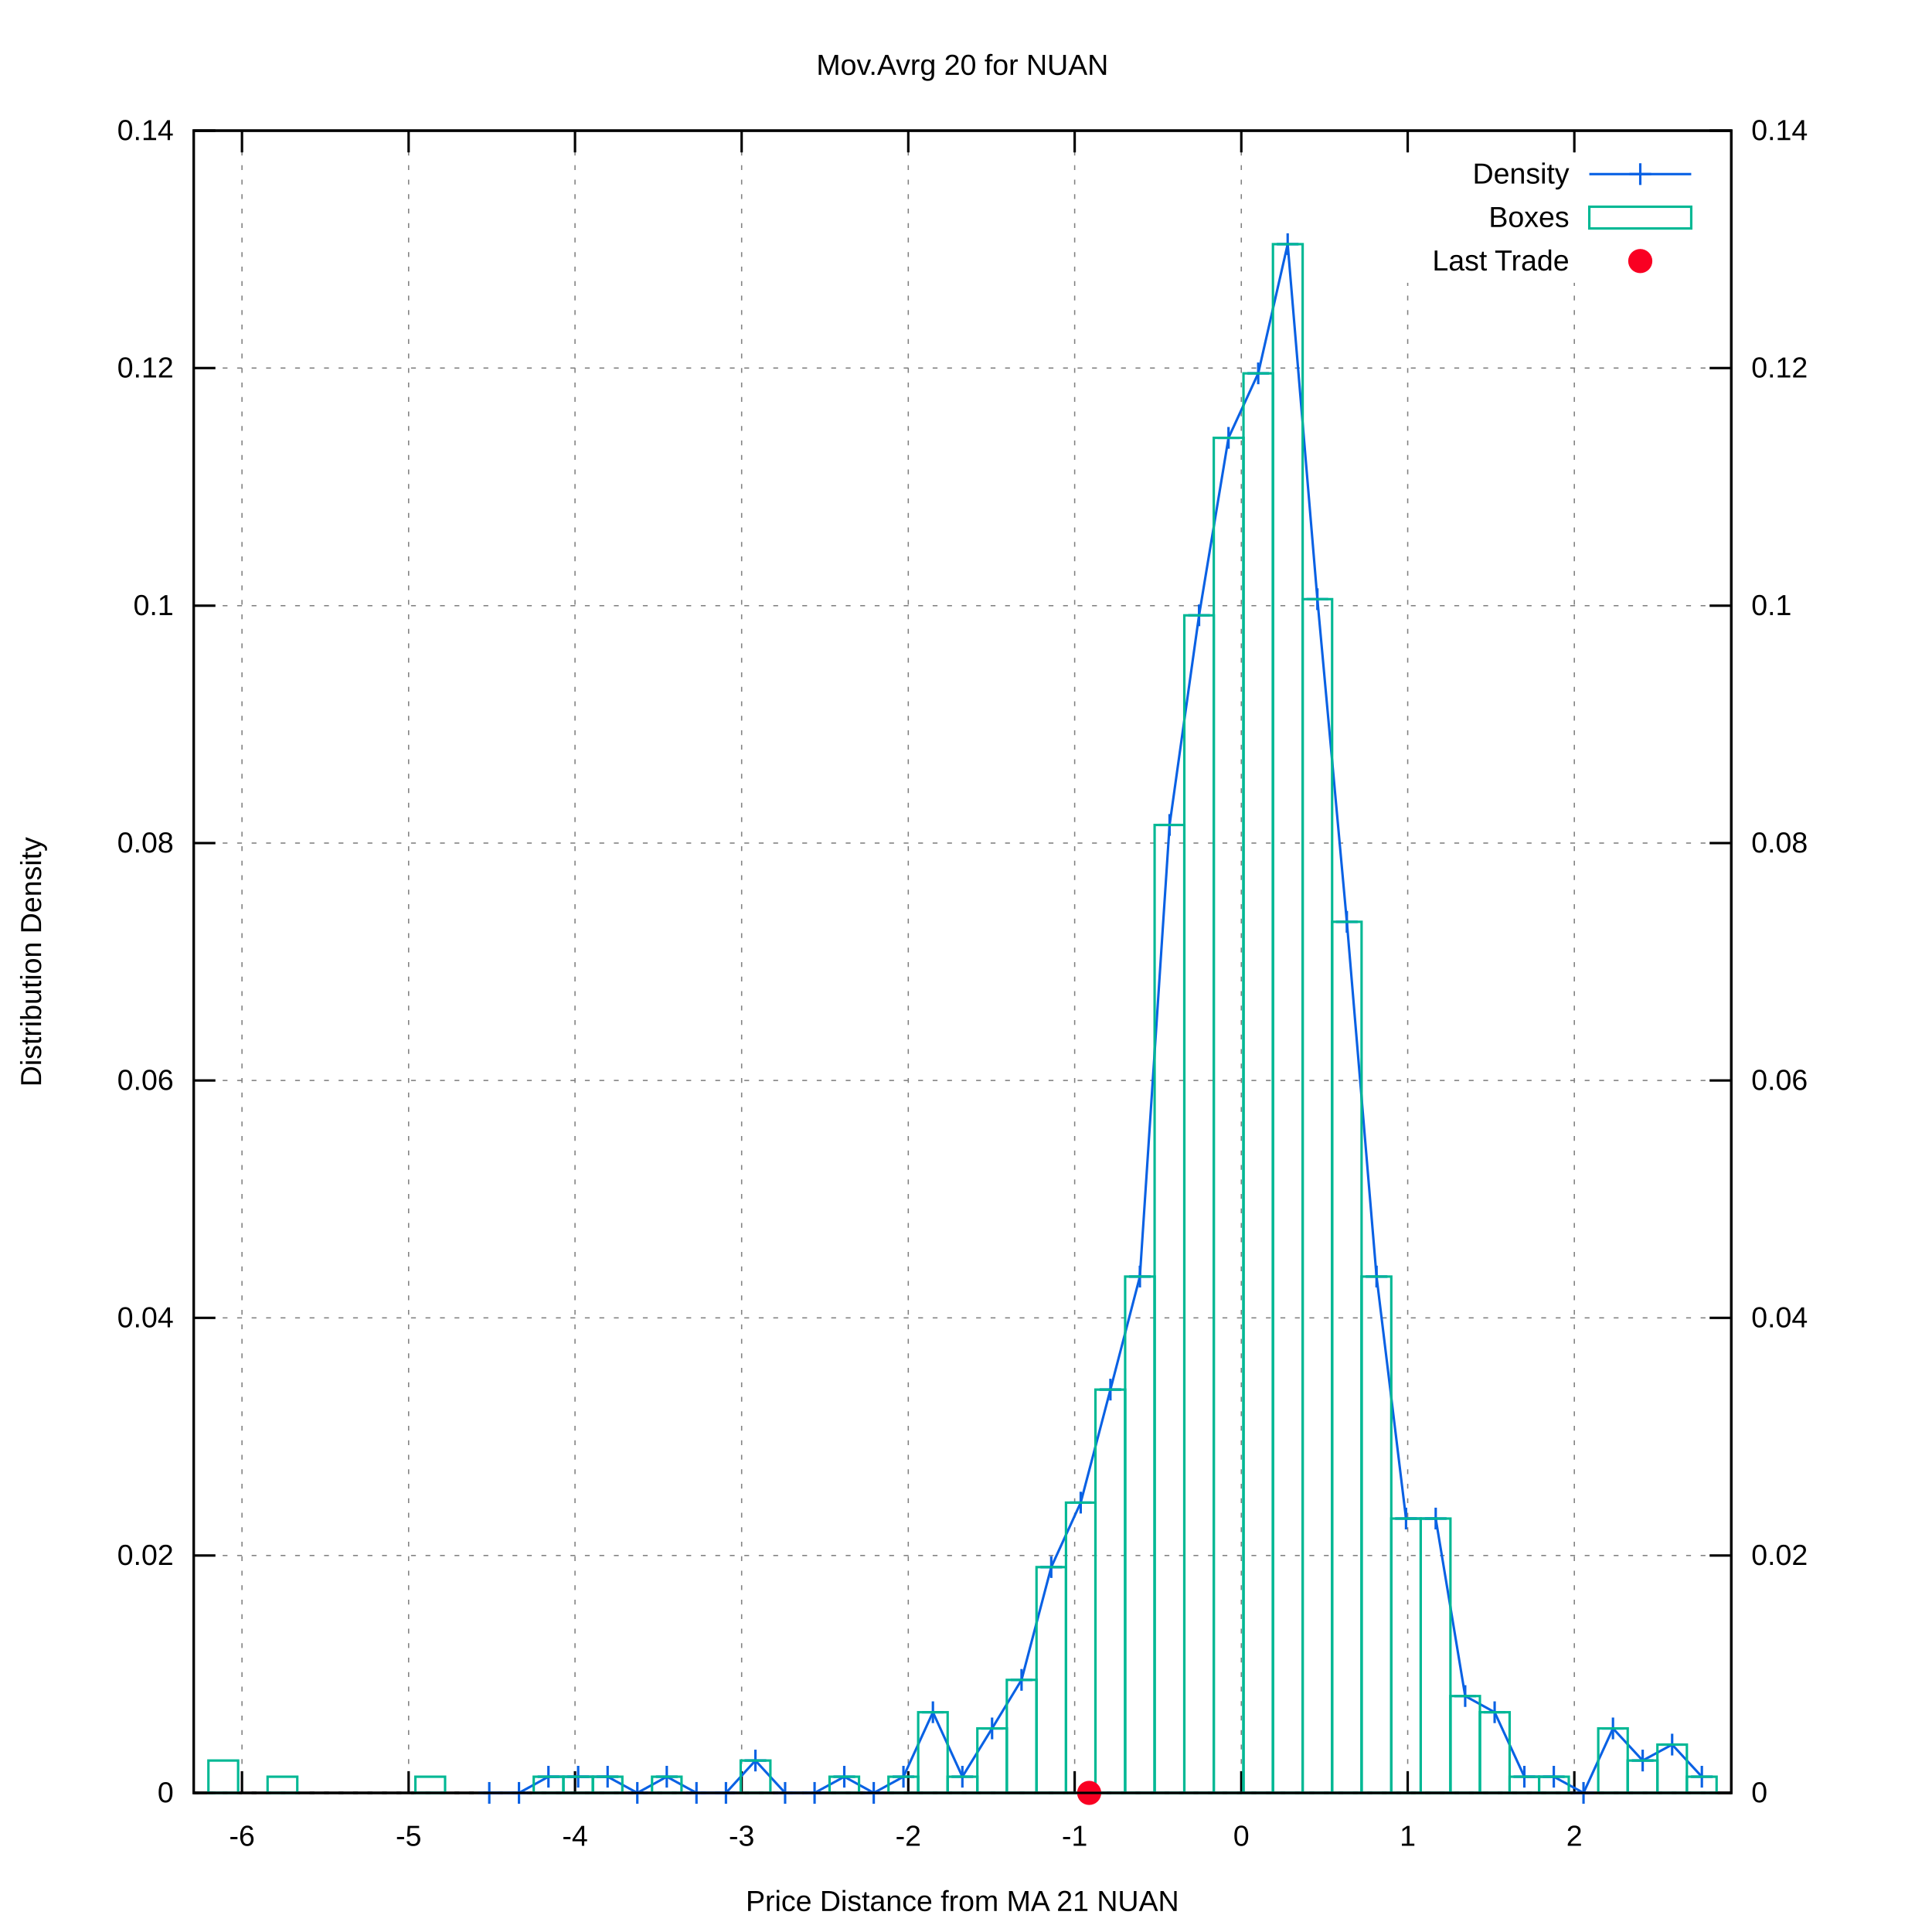
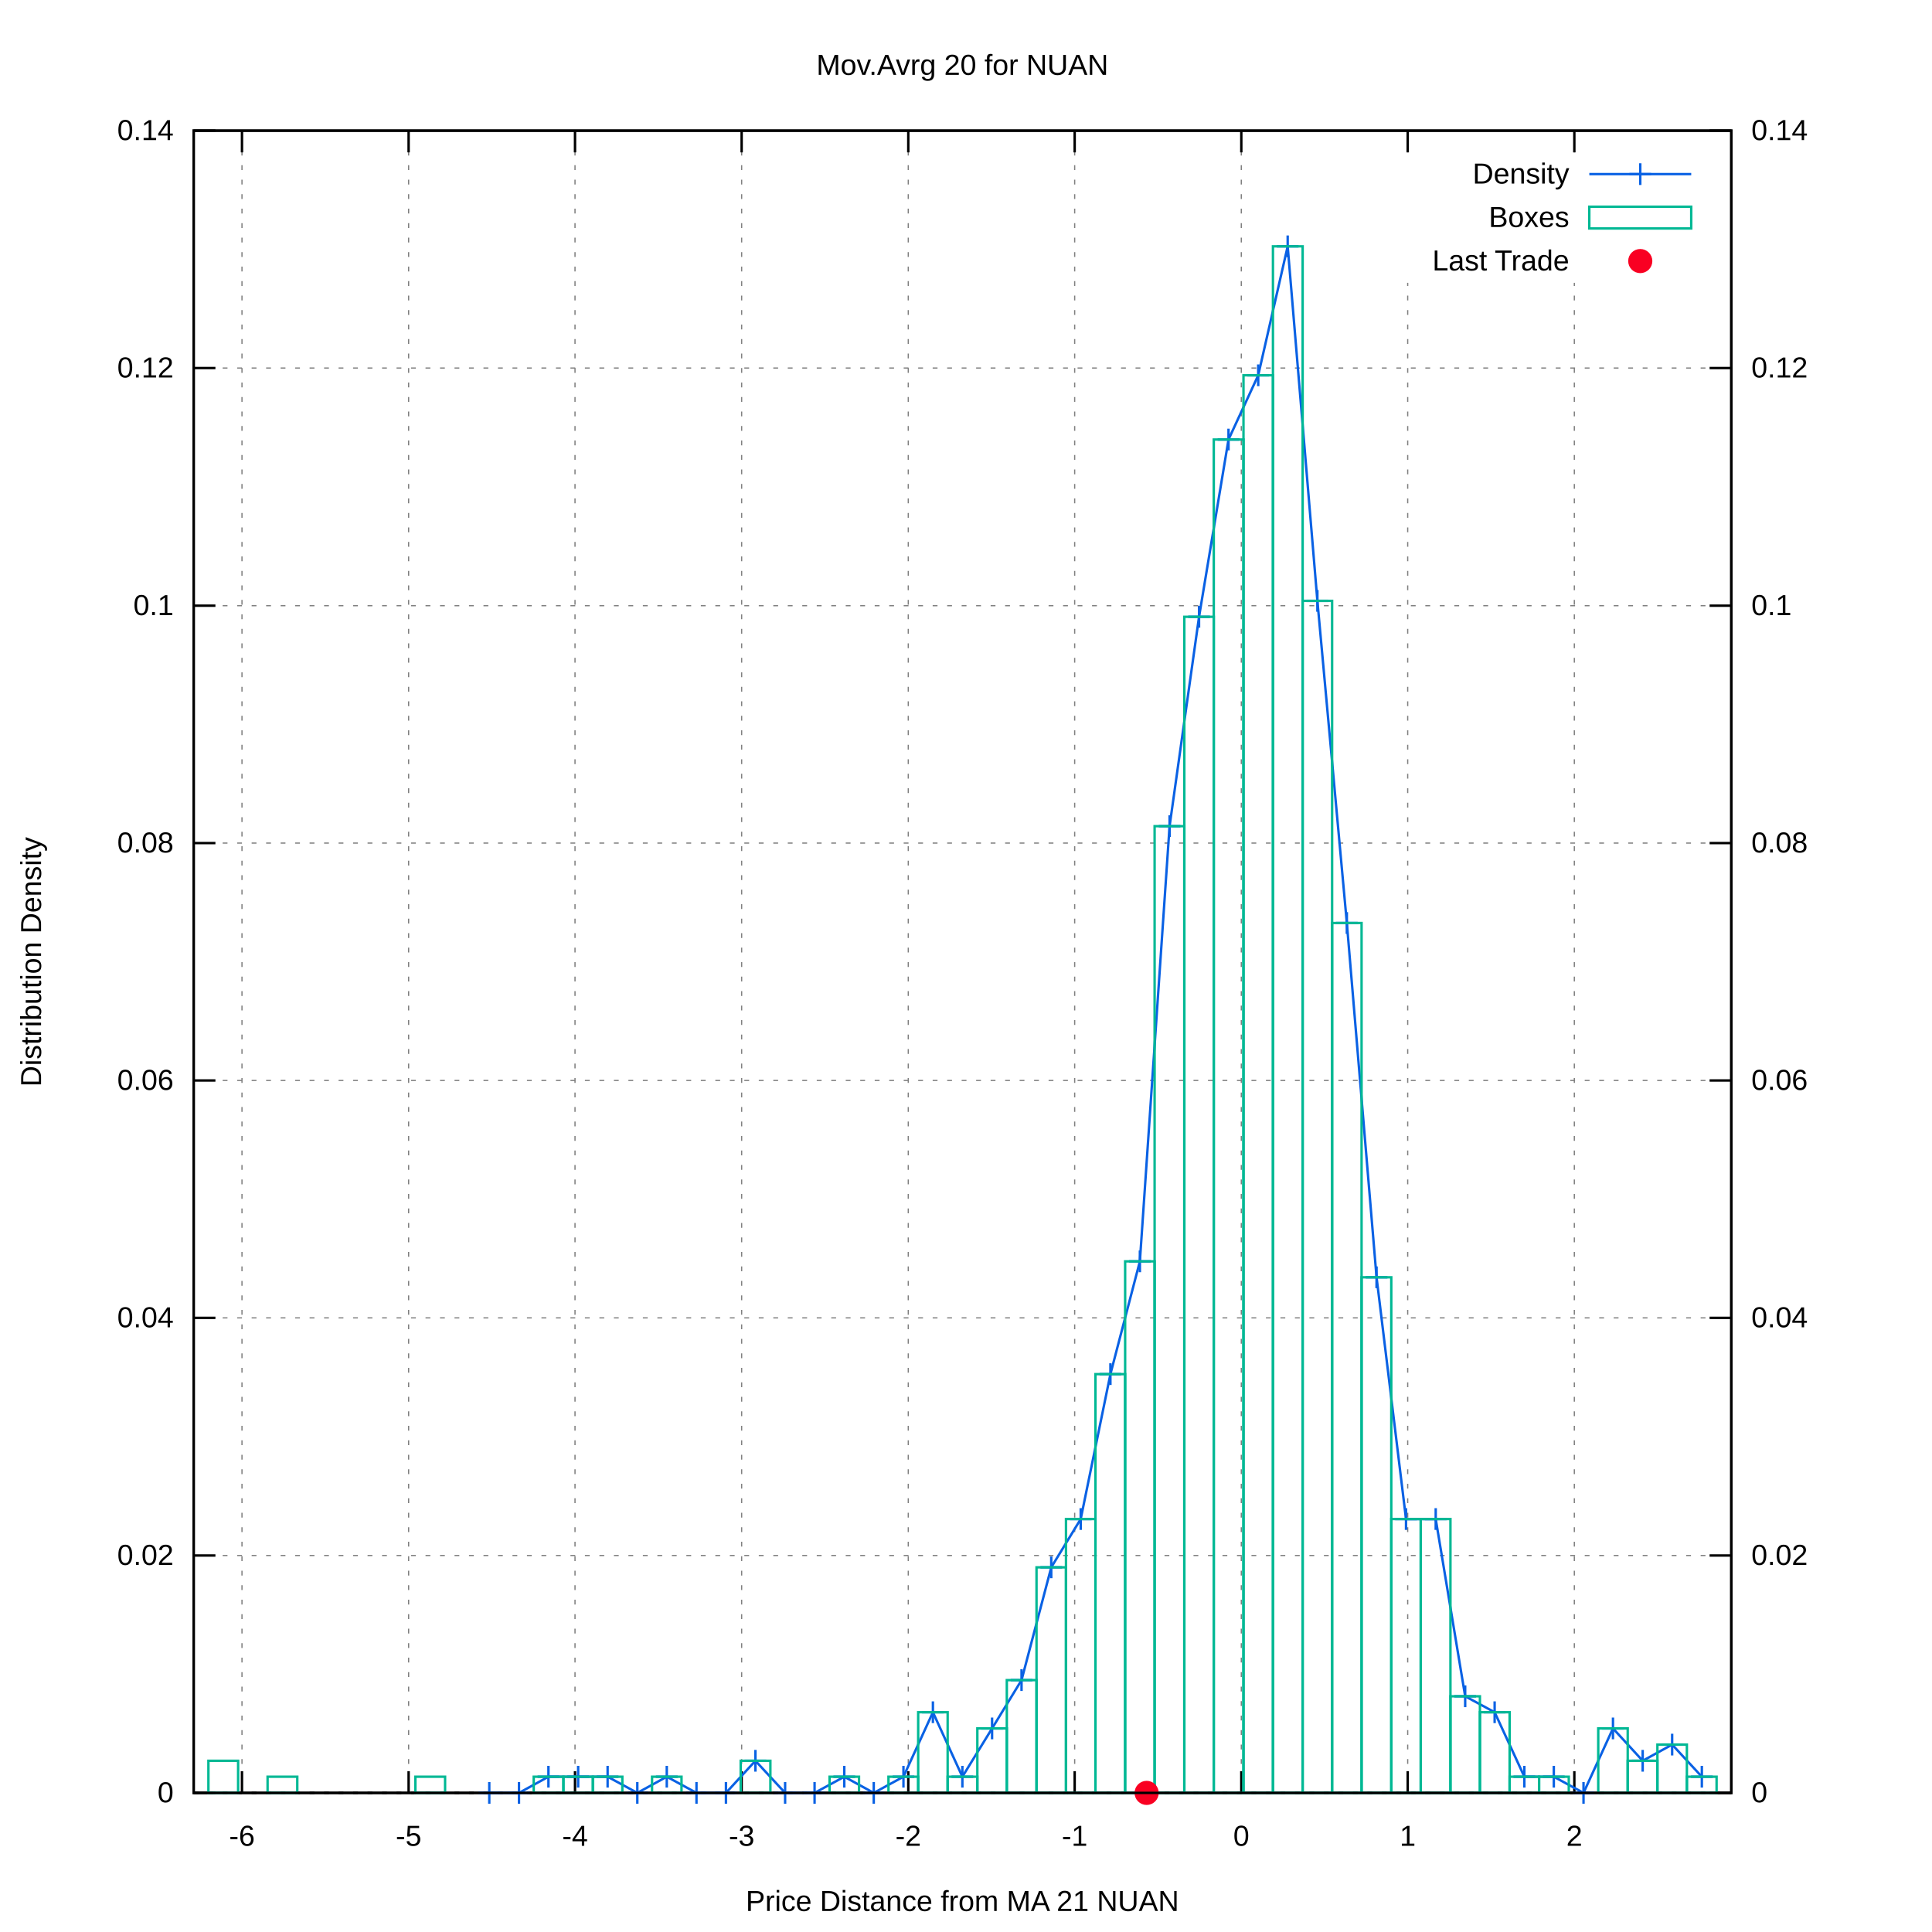
<svg xmlns="http://www.w3.org/2000/svg" xmlns:xlink="http://www.w3.org/1999/xlink" viewBox="0 0 800 800">
  <g id="gnuplot_canvas">
    <rect x="0" y="0" width="800" height="800" fill="#ffffff" />
    <defs>
      <circle id="gpDot" r="0.5" stroke-width="0.5" />
      <path id="gpPt0" stroke-width="0.222" stroke="currentColor" d="M-1,0 h2 M0,-1 v2" />
      <path id="gpPt1" stroke-width="0.222" stroke="currentColor" d="M-1,-1 L1,1 M1,-1 L-1,1" />
      <path id="gpPt2" stroke-width="0.222" stroke="currentColor" d="M-1,0 L1,0 M0,-1 L0,1 M-1,-1 L1,1 M-1,1 L1,-1" />
      <rect id="gpPt3" stroke-width="0.222" stroke="currentColor" x="-1" y="-1" width="2" height="2" />
      <rect id="gpPt4" stroke-width="0.222" stroke="currentColor" fill="currentColor" x="-1" y="-1" width="2" height="2" />
      <circle id="gpPt5" stroke-width="0.222" stroke="currentColor" cx="0" cy="0" r="1" />
      <use xlink:href="#gpPt5" id="gpPt6" fill="currentColor" stroke="none" />
      <path id="gpPt7" stroke-width="0.222" stroke="currentColor" d="M0,-1.33 L-1.33,0.67 L1.33,0.67 z" />
      <use xlink:href="#gpPt7" id="gpPt8" fill="currentColor" stroke="none" />
      <use xlink:href="#gpPt7" id="gpPt9" stroke="currentColor" transform="rotate(180)" />
      <use xlink:href="#gpPt9" id="gpPt10" fill="currentColor" stroke="none" />
      <use xlink:href="#gpPt3" id="gpPt11" stroke="currentColor" transform="rotate(45)" />
      <use xlink:href="#gpPt11" id="gpPt12" fill="currentColor" stroke="none" />
      <path id="gpPt13" stroke-width="0.222" stroke="currentColor" d="M0,1.330 L1.265,0.411 L0.782,-1.067 L-0.782,-1.076 L-1.265,0.411 z" />
      <use xlink:href="#gpPt13" id="gpPt14" fill="currentColor" stroke="none" />
      <filter id="textbox" filterUnits="objectBoundingBox" x="0" y="0" height="1" width="1">
        <feFlood flood-color="#FFFFFF" flood-opacity="1" result="bgnd" />
        <feComposite in="SourceGraphic" in2="bgnd" operator="atop" />
      </filter>
      <filter id="greybox" filterUnits="objectBoundingBox" x="0" y="0" height="1" width="1">
        <feFlood flood-color="lightgrey" flood-opacity="1" result="grey" />
        <feComposite in="SourceGraphic" in2="grey" operator="atop" />
      </filter>
    </defs>
    <g fill="none" color="#FFFFFF" stroke="black" stroke-width="1.00" stroke-linecap="butt" stroke-linejoin="miter">
</g>
    <g fill="none" color="black" stroke="currentColor" stroke-width="1.00" stroke-linecap="butt" stroke-linejoin="miter">
</g>
    <g fill="none" color="black" stroke="black" stroke-width="0.50" stroke-linecap="butt" stroke-linejoin="miter">
</g>
    <g fill="none" color="gray" stroke="currentColor" stroke-width="0.50" stroke-linecap="butt" stroke-linejoin="miter">
      <path stroke="gray" stroke-dasharray="2,4" class="gridline" d="M80.2,742.4 L716.9,742.4  " />
    </g>
    <g fill="none" color="gray" stroke="gray" stroke-width="1.00" stroke-linecap="butt" stroke-linejoin="miter">
</g>
    <g fill="none" color="black" stroke="currentColor" stroke-width="1.00" stroke-linecap="butt" stroke-linejoin="miter">
      <path stroke="black" d="M80.2,742.4 L89.2,742.4  " />
      <g transform="translate(71.9,746.3)" stroke="none" fill="black" font-family="arial" font-size="12.00" text-anchor="end">
        <text>
          <tspan font-family="arial"> 0</tspan>
        </text>
      </g>
    </g>
    <g fill="none" color="black" stroke="currentColor" stroke-width="1.00" stroke-linecap="butt" stroke-linejoin="miter">
</g>
    <g fill="none" color="black" stroke="black" stroke-width="0.50" stroke-linecap="butt" stroke-linejoin="miter">
</g>
    <g fill="none" color="gray" stroke="currentColor" stroke-width="0.50" stroke-linecap="butt" stroke-linejoin="miter">
      <path stroke="gray" stroke-dasharray="2,4" class="gridline" d="M80.2,644.1 L716.9,644.1  " />
    </g>
    <g fill="none" color="gray" stroke="gray" stroke-width="1.00" stroke-linecap="butt" stroke-linejoin="miter">
</g>
    <g fill="none" color="black" stroke="currentColor" stroke-width="1.00" stroke-linecap="butt" stroke-linejoin="miter">
      <path stroke="black" d="M80.2,644.1 L89.2,644.1  " />
      <g transform="translate(71.9,648.0)" stroke="none" fill="black" font-family="arial" font-size="12.00" text-anchor="end">
        <text>
          <tspan font-family="arial"> 0.02</tspan>
        </text>
      </g>
    </g>
    <g fill="none" color="black" stroke="currentColor" stroke-width="1.00" stroke-linecap="butt" stroke-linejoin="miter">
</g>
    <g fill="none" color="black" stroke="black" stroke-width="0.50" stroke-linecap="butt" stroke-linejoin="miter">
</g>
    <g fill="none" color="gray" stroke="currentColor" stroke-width="0.50" stroke-linecap="butt" stroke-linejoin="miter">
      <path stroke="gray" stroke-dasharray="2,4" class="gridline" d="M80.2,545.7 L716.9,545.7  " />
    </g>
    <g fill="none" color="gray" stroke="gray" stroke-width="1.00" stroke-linecap="butt" stroke-linejoin="miter">
</g>
    <g fill="none" color="black" stroke="currentColor" stroke-width="1.00" stroke-linecap="butt" stroke-linejoin="miter">
      <path stroke="black" d="M80.2,545.7 L89.2,545.7  " />
      <g transform="translate(71.9,549.6)" stroke="none" fill="black" font-family="arial" font-size="12.00" text-anchor="end">
        <text>
          <tspan font-family="arial"> 0.04</tspan>
        </text>
      </g>
    </g>
    <g fill="none" color="black" stroke="currentColor" stroke-width="1.00" stroke-linecap="butt" stroke-linejoin="miter">
</g>
    <g fill="none" color="black" stroke="black" stroke-width="0.50" stroke-linecap="butt" stroke-linejoin="miter">
</g>
    <g fill="none" color="gray" stroke="currentColor" stroke-width="0.50" stroke-linecap="butt" stroke-linejoin="miter">
      <path stroke="gray" stroke-dasharray="2,4" class="gridline" d="M80.2,447.4 L716.9,447.4  " />
    </g>
    <g fill="none" color="gray" stroke="gray" stroke-width="1.00" stroke-linecap="butt" stroke-linejoin="miter">
</g>
    <g fill="none" color="black" stroke="currentColor" stroke-width="1.00" stroke-linecap="butt" stroke-linejoin="miter">
      <path stroke="black" d="M80.2,447.4 L89.2,447.4  " />
      <g transform="translate(71.9,451.3)" stroke="none" fill="black" font-family="arial" font-size="12.00" text-anchor="end">
        <text>
          <tspan font-family="arial"> 0.06</tspan>
        </text>
      </g>
    </g>
    <g fill="none" color="black" stroke="currentColor" stroke-width="1.00" stroke-linecap="butt" stroke-linejoin="miter">
</g>
    <g fill="none" color="black" stroke="black" stroke-width="0.50" stroke-linecap="butt" stroke-linejoin="miter">
</g>
    <g fill="none" color="gray" stroke="currentColor" stroke-width="0.50" stroke-linecap="butt" stroke-linejoin="miter">
      <path stroke="gray" stroke-dasharray="2,4" class="gridline" d="M80.2,349.1 L716.9,349.1  " />
    </g>
    <g fill="none" color="gray" stroke="gray" stroke-width="1.00" stroke-linecap="butt" stroke-linejoin="miter">
</g>
    <g fill="none" color="black" stroke="currentColor" stroke-width="1.00" stroke-linecap="butt" stroke-linejoin="miter">
      <path stroke="black" d="M80.2,349.1 L89.2,349.1  " />
      <g transform="translate(71.9,353.0)" stroke="none" fill="black" font-family="arial" font-size="12.00" text-anchor="end">
        <text>
          <tspan font-family="arial"> 0.08</tspan>
        </text>
      </g>
    </g>
    <g fill="none" color="black" stroke="currentColor" stroke-width="1.00" stroke-linecap="butt" stroke-linejoin="miter">
</g>
    <g fill="none" color="black" stroke="black" stroke-width="0.50" stroke-linecap="butt" stroke-linejoin="miter">
</g>
    <g fill="none" color="gray" stroke="currentColor" stroke-width="0.50" stroke-linecap="butt" stroke-linejoin="miter">
      <path stroke="gray" stroke-dasharray="2,4" class="gridline" d="M80.2,250.8 L716.9,250.8  " />
    </g>
    <g fill="none" color="gray" stroke="gray" stroke-width="1.00" stroke-linecap="butt" stroke-linejoin="miter">
</g>
    <g fill="none" color="black" stroke="currentColor" stroke-width="1.00" stroke-linecap="butt" stroke-linejoin="miter">
      <path stroke="black" d="M80.2,250.8 L89.2,250.8  " />
      <g transform="translate(71.9,254.7)" stroke="none" fill="black" font-family="arial" font-size="12.00" text-anchor="end">
        <text>
          <tspan font-family="arial"> 0.1</tspan>
        </text>
      </g>
    </g>
    <g fill="none" color="black" stroke="currentColor" stroke-width="1.00" stroke-linecap="butt" stroke-linejoin="miter">
</g>
    <g fill="none" color="black" stroke="black" stroke-width="0.50" stroke-linecap="butt" stroke-linejoin="miter">
</g>
    <g fill="none" color="gray" stroke="currentColor" stroke-width="0.50" stroke-linecap="butt" stroke-linejoin="miter">
      <path stroke="gray" stroke-dasharray="2,4" class="gridline" d="M80.2,152.4 L716.9,152.4  " />
    </g>
    <g fill="none" color="gray" stroke="gray" stroke-width="1.00" stroke-linecap="butt" stroke-linejoin="miter">
</g>
    <g fill="none" color="black" stroke="currentColor" stroke-width="1.00" stroke-linecap="butt" stroke-linejoin="miter">
      <path stroke="black" d="M80.2,152.4 L89.2,152.4  " />
      <g transform="translate(71.9,156.3)" stroke="none" fill="black" font-family="arial" font-size="12.00" text-anchor="end">
        <text>
          <tspan font-family="arial"> 0.12</tspan>
        </text>
      </g>
    </g>
    <g fill="none" color="black" stroke="currentColor" stroke-width="1.00" stroke-linecap="butt" stroke-linejoin="miter">
</g>
    <g fill="none" color="black" stroke="black" stroke-width="0.50" stroke-linecap="butt" stroke-linejoin="miter">
</g>
    <g fill="none" color="gray" stroke="currentColor" stroke-width="0.50" stroke-linecap="butt" stroke-linejoin="miter">
      <path stroke="gray" stroke-dasharray="2,4" class="gridline" d="M80.2,54.1 L716.9,54.1  " />
    </g>
    <g fill="none" color="gray" stroke="gray" stroke-width="1.00" stroke-linecap="butt" stroke-linejoin="miter">
</g>
    <g fill="none" color="black" stroke="currentColor" stroke-width="1.00" stroke-linecap="butt" stroke-linejoin="miter">
      <path stroke="black" d="M80.2,54.1 L89.2,54.1  " />
      <g transform="translate(71.9,58.0)" stroke="none" fill="black" font-family="arial" font-size="12.00" text-anchor="end">
        <text>
          <tspan font-family="arial"> 0.14</tspan>
        </text>
      </g>
    </g>
    <g fill="none" color="black" stroke="currentColor" stroke-width="1.00" stroke-linecap="butt" stroke-linejoin="miter">
</g>
    <g fill="none" color="black" stroke="black" stroke-width="0.50" stroke-linecap="butt" stroke-linejoin="miter">
</g>
    <g fill="none" color="gray" stroke="currentColor" stroke-width="0.50" stroke-linecap="butt" stroke-linejoin="miter">
      <path stroke="gray" stroke-dasharray="2,4" class="gridline" d="M100.2,742.4 L100.2,54.1  " />
    </g>
    <g fill="none" color="gray" stroke="gray" stroke-width="1.00" stroke-linecap="butt" stroke-linejoin="miter">
</g>
    <g fill="none" color="black" stroke="currentColor" stroke-width="1.00" stroke-linecap="butt" stroke-linejoin="miter">
      <path stroke="black" d="M100.2,742.4 L100.2,733.4 M100.2,54.1 L100.2,63.1  " />
      <g transform="translate(100.2,764.3)" stroke="none" fill="black" font-family="arial" font-size="12.00" text-anchor="middle">
        <text>
          <tspan font-family="arial">-6</tspan>
        </text>
      </g>
    </g>
    <g fill="none" color="black" stroke="currentColor" stroke-width="1.00" stroke-linecap="butt" stroke-linejoin="miter">
</g>
    <g fill="none" color="black" stroke="black" stroke-width="0.50" stroke-linecap="butt" stroke-linejoin="miter">
</g>
    <g fill="none" color="gray" stroke="currentColor" stroke-width="0.50" stroke-linecap="butt" stroke-linejoin="miter">
      <path stroke="gray" stroke-dasharray="2,4" class="gridline" d="M169.2,742.4 L169.2,54.1  " />
    </g>
    <g fill="none" color="gray" stroke="gray" stroke-width="1.00" stroke-linecap="butt" stroke-linejoin="miter">
</g>
    <g fill="none" color="black" stroke="currentColor" stroke-width="1.00" stroke-linecap="butt" stroke-linejoin="miter">
      <path stroke="black" d="M169.2,742.4 L169.2,733.4 M169.2,54.1 L169.2,63.1  " />
      <g transform="translate(169.2,764.3)" stroke="none" fill="black" font-family="arial" font-size="12.00" text-anchor="middle">
        <text>
          <tspan font-family="arial">-5</tspan>
        </text>
      </g>
    </g>
    <g fill="none" color="black" stroke="currentColor" stroke-width="1.00" stroke-linecap="butt" stroke-linejoin="miter">
</g>
    <g fill="none" color="black" stroke="black" stroke-width="0.50" stroke-linecap="butt" stroke-linejoin="miter">
</g>
    <g fill="none" color="gray" stroke="currentColor" stroke-width="0.50" stroke-linecap="butt" stroke-linejoin="miter">
      <path stroke="gray" stroke-dasharray="2,4" class="gridline" d="M238.1,742.4 L238.1,54.1  " />
    </g>
    <g fill="none" color="gray" stroke="gray" stroke-width="1.00" stroke-linecap="butt" stroke-linejoin="miter">
</g>
    <g fill="none" color="black" stroke="currentColor" stroke-width="1.00" stroke-linecap="butt" stroke-linejoin="miter">
      <path stroke="black" d="M238.1,742.4 L238.1,733.4 M238.1,54.1 L238.1,63.1  " />
      <g transform="translate(238.1,764.3)" stroke="none" fill="black" font-family="arial" font-size="12.00" text-anchor="middle">
        <text>
          <tspan font-family="arial">-4</tspan>
        </text>
      </g>
    </g>
    <g fill="none" color="black" stroke="currentColor" stroke-width="1.00" stroke-linecap="butt" stroke-linejoin="miter">
</g>
    <g fill="none" color="black" stroke="black" stroke-width="0.50" stroke-linecap="butt" stroke-linejoin="miter">
</g>
    <g fill="none" color="gray" stroke="currentColor" stroke-width="0.50" stroke-linecap="butt" stroke-linejoin="miter">
      <path stroke="gray" stroke-dasharray="2,4" class="gridline" d="M307.1,742.4 L307.1,54.1  " />
    </g>
    <g fill="none" color="gray" stroke="gray" stroke-width="1.00" stroke-linecap="butt" stroke-linejoin="miter">
</g>
    <g fill="none" color="black" stroke="currentColor" stroke-width="1.00" stroke-linecap="butt" stroke-linejoin="miter">
      <path stroke="black" d="M307.1,742.4 L307.1,733.4 M307.1,54.1 L307.1,63.1  " />
      <g transform="translate(307.1,764.3)" stroke="none" fill="black" font-family="arial" font-size="12.00" text-anchor="middle">
        <text>
          <tspan font-family="arial">-3</tspan>
        </text>
      </g>
    </g>
    <g fill="none" color="black" stroke="currentColor" stroke-width="1.00" stroke-linecap="butt" stroke-linejoin="miter">
</g>
    <g fill="none" color="black" stroke="black" stroke-width="0.50" stroke-linecap="butt" stroke-linejoin="miter">
</g>
    <g fill="none" color="gray" stroke="currentColor" stroke-width="0.50" stroke-linecap="butt" stroke-linejoin="miter">
      <path stroke="gray" stroke-dasharray="2,4" class="gridline" d="M376.1,742.4 L376.1,54.1  " />
    </g>
    <g fill="none" color="gray" stroke="gray" stroke-width="1.00" stroke-linecap="butt" stroke-linejoin="miter">
</g>
    <g fill="none" color="black" stroke="currentColor" stroke-width="1.00" stroke-linecap="butt" stroke-linejoin="miter">
      <path stroke="black" d="M376.1,742.4 L376.1,733.4 M376.1,54.1 L376.1,63.1  " />
      <g transform="translate(376.1,764.3)" stroke="none" fill="black" font-family="arial" font-size="12.00" text-anchor="middle">
        <text>
          <tspan font-family="arial">-2</tspan>
        </text>
      </g>
    </g>
    <g fill="none" color="black" stroke="currentColor" stroke-width="1.00" stroke-linecap="butt" stroke-linejoin="miter">
</g>
    <g fill="none" color="black" stroke="black" stroke-width="0.50" stroke-linecap="butt" stroke-linejoin="miter">
</g>
    <g fill="none" color="gray" stroke="currentColor" stroke-width="0.50" stroke-linecap="butt" stroke-linejoin="miter">
      <path stroke="gray" stroke-dasharray="2,4" class="gridline" d="M445.0,742.4 L445.0,54.1  " />
    </g>
    <g fill="none" color="gray" stroke="gray" stroke-width="1.00" stroke-linecap="butt" stroke-linejoin="miter">
</g>
    <g fill="none" color="black" stroke="currentColor" stroke-width="1.00" stroke-linecap="butt" stroke-linejoin="miter">
      <path stroke="black" d="M445.0,742.4 L445.0,733.4 M445.0,54.1 L445.0,63.1  " />
      <g transform="translate(445.0,764.3)" stroke="none" fill="black" font-family="arial" font-size="12.00" text-anchor="middle">
        <text>
          <tspan font-family="arial">-1</tspan>
        </text>
      </g>
    </g>
    <g fill="none" color="black" stroke="currentColor" stroke-width="1.00" stroke-linecap="butt" stroke-linejoin="miter">
</g>
    <g fill="none" color="black" stroke="black" stroke-width="0.50" stroke-linecap="butt" stroke-linejoin="miter">
</g>
    <g fill="none" color="gray" stroke="currentColor" stroke-width="0.50" stroke-linecap="butt" stroke-linejoin="miter">
      <path stroke="gray" stroke-dasharray="2,4" class="gridline" d="M514.0,742.4 L514.0,54.1  " />
    </g>
    <g fill="none" color="gray" stroke="gray" stroke-width="1.00" stroke-linecap="butt" stroke-linejoin="miter">
</g>
    <g fill="none" color="black" stroke="currentColor" stroke-width="1.00" stroke-linecap="butt" stroke-linejoin="miter">
      <path stroke="black" d="M514.0,742.4 L514.0,733.4 M514.0,54.1 L514.0,63.1  " />
      <g transform="translate(514.0,764.3)" stroke="none" fill="black" font-family="arial" font-size="12.00" text-anchor="middle">
        <text>
          <tspan font-family="arial"> 0</tspan>
        </text>
      </g>
    </g>
    <g fill="none" color="black" stroke="currentColor" stroke-width="1.00" stroke-linecap="butt" stroke-linejoin="miter">
</g>
    <g fill="none" color="black" stroke="black" stroke-width="0.50" stroke-linecap="butt" stroke-linejoin="miter">
</g>
    <g fill="none" color="gray" stroke="currentColor" stroke-width="0.50" stroke-linecap="butt" stroke-linejoin="miter">
      <path stroke="gray" stroke-dasharray="2,4" class="gridline" d="M582.9,742.4 L582.9,117.1 M582.9,63.1 L582.9,54.1  " />
    </g>
    <g fill="none" color="gray" stroke="gray" stroke-width="1.00" stroke-linecap="butt" stroke-linejoin="miter">
</g>
    <g fill="none" color="black" stroke="currentColor" stroke-width="1.00" stroke-linecap="butt" stroke-linejoin="miter">
      <path stroke="black" d="M582.9,742.4 L582.9,733.4 M582.9,54.1 L582.9,63.1  " />
      <g transform="translate(582.9,764.3)" stroke="none" fill="black" font-family="arial" font-size="12.00" text-anchor="middle">
        <text>
          <tspan font-family="arial"> 1</tspan>
        </text>
      </g>
    </g>
    <g fill="none" color="black" stroke="currentColor" stroke-width="1.00" stroke-linecap="butt" stroke-linejoin="miter">
</g>
    <g fill="none" color="black" stroke="black" stroke-width="0.50" stroke-linecap="butt" stroke-linejoin="miter">
</g>
    <g fill="none" color="gray" stroke="currentColor" stroke-width="0.50" stroke-linecap="butt" stroke-linejoin="miter">
      <path stroke="gray" stroke-dasharray="2,4" class="gridline" d="M651.9,742.4 L651.9,117.1 M651.9,63.1 L651.9,54.1  " />
    </g>
    <g fill="none" color="gray" stroke="gray" stroke-width="1.00" stroke-linecap="butt" stroke-linejoin="miter">
</g>
    <g fill="none" color="black" stroke="currentColor" stroke-width="1.00" stroke-linecap="butt" stroke-linejoin="miter">
      <path stroke="black" d="M651.9,742.4 L651.9,733.4 M651.9,54.1 L651.9,63.1  " />
      <g transform="translate(651.9,764.3)" stroke="none" fill="black" font-family="arial" font-size="12.00" text-anchor="middle">
        <text>
          <tspan font-family="arial"> 2</tspan>
        </text>
      </g>
    </g>
    <g fill="none" color="black" stroke="currentColor" stroke-width="1.00" stroke-linecap="butt" stroke-linejoin="miter">
      <path stroke="black" d="M716.9,742.4 L707.9,742.4  " />
      <g transform="translate(725.2,746.3)" stroke="none" fill="black" font-family="arial" font-size="12.00" text-anchor="start">
        <text>
          <tspan font-family="arial"> 0</tspan>
        </text>
      </g>
    </g>
    <g fill="none" color="black" stroke="currentColor" stroke-width="1.00" stroke-linecap="butt" stroke-linejoin="miter">
      <path stroke="black" d="M716.9,644.1 L707.9,644.1  " />
      <g transform="translate(725.2,648.0)" stroke="none" fill="black" font-family="arial" font-size="12.00" text-anchor="start">
        <text>
          <tspan font-family="arial"> 0.02</tspan>
        </text>
      </g>
    </g>
    <g fill="none" color="black" stroke="currentColor" stroke-width="1.00" stroke-linecap="butt" stroke-linejoin="miter">
      <path stroke="black" d="M716.9,545.7 L707.9,545.7  " />
      <g transform="translate(725.2,549.6)" stroke="none" fill="black" font-family="arial" font-size="12.00" text-anchor="start">
        <text>
          <tspan font-family="arial"> 0.04</tspan>
        </text>
      </g>
    </g>
    <g fill="none" color="black" stroke="currentColor" stroke-width="1.00" stroke-linecap="butt" stroke-linejoin="miter">
      <path stroke="black" d="M716.9,447.4 L707.9,447.4  " />
      <g transform="translate(725.2,451.3)" stroke="none" fill="black" font-family="arial" font-size="12.00" text-anchor="start">
        <text>
          <tspan font-family="arial"> 0.06</tspan>
        </text>
      </g>
    </g>
    <g fill="none" color="black" stroke="currentColor" stroke-width="1.00" stroke-linecap="butt" stroke-linejoin="miter">
      <path stroke="black" d="M716.9,349.1 L707.9,349.1  " />
      <g transform="translate(725.2,353.0)" stroke="none" fill="black" font-family="arial" font-size="12.00" text-anchor="start">
        <text>
          <tspan font-family="arial"> 0.08</tspan>
        </text>
      </g>
    </g>
    <g fill="none" color="black" stroke="currentColor" stroke-width="1.00" stroke-linecap="butt" stroke-linejoin="miter">
      <path stroke="black" d="M716.9,250.8 L707.9,250.8  " />
      <g transform="translate(725.2,254.7)" stroke="none" fill="black" font-family="arial" font-size="12.00" text-anchor="start">
        <text>
          <tspan font-family="arial"> 0.1</tspan>
        </text>
      </g>
    </g>
    <g fill="none" color="black" stroke="currentColor" stroke-width="1.00" stroke-linecap="butt" stroke-linejoin="miter">
      <path stroke="black" d="M716.9,152.4 L707.9,152.4  " />
      <g transform="translate(725.2,156.3)" stroke="none" fill="black" font-family="arial" font-size="12.00" text-anchor="start">
        <text>
          <tspan font-family="arial"> 0.12</tspan>
        </text>
      </g>
    </g>
    <g fill="none" color="black" stroke="currentColor" stroke-width="1.00" stroke-linecap="butt" stroke-linejoin="miter">
      <path stroke="black" d="M716.9,54.1 L707.9,54.1  " />
      <g transform="translate(725.2,58.0)" stroke="none" fill="black" font-family="arial" font-size="12.00" text-anchor="start">
        <text>
          <tspan font-family="arial"> 0.14</tspan>
        </text>
      </g>
    </g>
    <g fill="none" color="black" stroke="currentColor" stroke-width="1.00" stroke-linecap="butt" stroke-linejoin="miter">
</g>
    <g fill="none" color="gray" stroke="currentColor" stroke-width="1.00" stroke-linecap="butt" stroke-linejoin="miter">
      <path stroke="black" stroke-dasharray="2,4" d="M80.2,742.4 L716.9,742.4  " />
    </g>
    <g fill="none" color="black" stroke="currentColor" stroke-width="1.00" stroke-linecap="butt" stroke-linejoin="miter">
      <path stroke="black" d="M80.2,54.1 L80.2,742.4 L716.9,742.4 L716.9,54.1 L80.2,54.1 Z  " />
    </g>
    <g fill="none" color="black" stroke="currentColor" stroke-width="1.00" stroke-linecap="butt" stroke-linejoin="miter">
      <g transform="translate(17.0,398.3) rotate(270)" stroke="none" fill="black" font-family="arial" font-size="12.00" text-anchor="middle">
        <text>
          <tspan font-family="arial">Distribution Density</tspan>
        </text>
      </g>
    </g>
    <g fill="none" color="black" stroke="currentColor" stroke-width="1.00" stroke-linecap="butt" stroke-linejoin="miter">
      <g transform="translate(398.5,791.3)" stroke="none" fill="black" font-family="arial" font-size="12.00" text-anchor="middle">
        <text>
          <tspan font-family="arial">Price Distance from MA 21 NUAN</tspan>
        </text>
      </g>
    </g>
    <g fill="none" color="black" stroke="currentColor" stroke-width="1.00" stroke-linecap="butt" stroke-linejoin="miter">
      <g transform="translate(398.5,31.0)" stroke="none" fill="black" font-family="arial" font-size="12.00" text-anchor="middle">
        <text>
          <tspan font-family="arial">Mov.Avrg 20 for NUAN </tspan>
        </text>
      </g>
    </g>
    <g id="gnuplot_plot_1">
      <g fill="none" color="black" stroke="currentColor" stroke-width="1.00" stroke-linecap="butt" stroke-linejoin="miter">
        <g transform="translate(649.8,76.0)" stroke="none" fill="black" font-family="arial" font-size="12.00" text-anchor="end">
          <text>
            <tspan font-family="arial">Density</tspan>
          </text>
        </g>
      </g>
      <g fill="none" color="black" stroke="currentColor" stroke-width="1.00" stroke-linecap="butt" stroke-linejoin="miter">
-         <path stroke="rgb(  9,  97, 228)" d="M658.1,72.1 L700.3,72.1 M202.6,742.4 L214.9,742.4 L227.1,735.7 L239.4,735.7 L251.6,735.7 L263.9,742.4   L276.1,735.7 L288.4,742.4 L300.6,742.4 L312.8,729.0 L325.1,742.4 L337.3,742.4 L349.6,735.7 L361.8,742.4   L374.1,735.7 L386.3,709.0 L398.5,735.7 L410.8,715.7 L423.0,695.6 L435.3,648.9 L447.5,622.2 L459.8,575.4   L472.0,528.6 L484.3,341.6 L496.5,254.8 L508.7,181.3 L521.0,154.6 L533.2,101.1 L545.5,248.1 L557.7,381.7   L570.0,528.6 L582.2,628.8 L594.5,628.8 L606.7,702.3 L618.9,709.0 L631.2,735.7 L643.4,735.7 L655.7,742.4   L667.9,715.7 L680.2,729.0 L692.4,722.4 L704.7,735.7  " />
+         <path stroke="rgb(  9,  97, 228)" d="M658.1,72.1 L700.3,72.1 M202.6,742.4 L214.9,742.4 L227.1,735.7 L239.4,735.7 L251.6,735.7 L263.9,742.4   L276.1,735.7 L288.4,742.4 L300.6,742.4 L312.8,729.1 L325.1,742.4 L337.3,742.4 L349.6,735.7 L361.8,742.4   L374.1,735.7 L386.3,709.0 L398.5,735.7 L410.8,715.7 L423.0,695.7 L435.3,649.0 L447.5,629.0 L459.8,569.0   L472.0,522.3 L484.3,342.1 L496.5,255.4 L508.7,182.0 L521.0,155.4 L533.2,102.0 L545.5,248.8 L557.7,382.2   L570.0,528.9 L582.2,629.0 L594.5,629.0 L606.7,702.4 L618.9,709.0 L631.2,735.7 L643.4,735.7 L655.7,742.4   L667.9,715.7 L680.2,729.1 L692.4,722.4 L704.7,735.7  " />
        <use xlink:href="#gpPt0" transform="translate(202.6,742.4) scale(4.50)" color="rgb(  9,  97, 228)" />
        <use xlink:href="#gpPt0" transform="translate(214.9,742.4) scale(4.50)" color="rgb(  9,  97, 228)" />
        <use xlink:href="#gpPt0" transform="translate(227.1,735.7) scale(4.50)" color="rgb(  9,  97, 228)" />
        <use xlink:href="#gpPt0" transform="translate(239.4,735.7) scale(4.50)" color="rgb(  9,  97, 228)" />
        <use xlink:href="#gpPt0" transform="translate(251.6,735.7) scale(4.50)" color="rgb(  9,  97, 228)" />
        <use xlink:href="#gpPt0" transform="translate(263.9,742.4) scale(4.50)" color="rgb(  9,  97, 228)" />
        <use xlink:href="#gpPt0" transform="translate(276.1,735.7) scale(4.50)" color="rgb(  9,  97, 228)" />
        <use xlink:href="#gpPt0" transform="translate(288.4,742.4) scale(4.50)" color="rgb(  9,  97, 228)" />
        <use xlink:href="#gpPt0" transform="translate(300.6,742.4) scale(4.50)" color="rgb(  9,  97, 228)" />
-         <use xlink:href="#gpPt0" transform="translate(312.8,729.0) scale(4.50)" color="rgb(  9,  97, 228)" />
+         <use xlink:href="#gpPt0" transform="translate(312.8,729.1) scale(4.50)" color="rgb(  9,  97, 228)" />
        <use xlink:href="#gpPt0" transform="translate(325.1,742.4) scale(4.50)" color="rgb(  9,  97, 228)" />
        <use xlink:href="#gpPt0" transform="translate(337.3,742.4) scale(4.50)" color="rgb(  9,  97, 228)" />
        <use xlink:href="#gpPt0" transform="translate(349.6,735.7) scale(4.50)" color="rgb(  9,  97, 228)" />
        <use xlink:href="#gpPt0" transform="translate(361.8,742.4) scale(4.50)" color="rgb(  9,  97, 228)" />
        <use xlink:href="#gpPt0" transform="translate(374.1,735.7) scale(4.50)" color="rgb(  9,  97, 228)" />
        <use xlink:href="#gpPt0" transform="translate(386.3,709.0) scale(4.50)" color="rgb(  9,  97, 228)" />
        <use xlink:href="#gpPt0" transform="translate(398.5,735.7) scale(4.50)" color="rgb(  9,  97, 228)" />
        <use xlink:href="#gpPt0" transform="translate(410.8,715.7) scale(4.50)" color="rgb(  9,  97, 228)" />
-         <use xlink:href="#gpPt0" transform="translate(423.0,695.6) scale(4.50)" color="rgb(  9,  97, 228)" />
-         <use xlink:href="#gpPt0" transform="translate(435.3,648.9) scale(4.50)" color="rgb(  9,  97, 228)" />
-         <use xlink:href="#gpPt0" transform="translate(447.5,622.2) scale(4.50)" color="rgb(  9,  97, 228)" />
-         <use xlink:href="#gpPt0" transform="translate(459.8,575.4) scale(4.50)" color="rgb(  9,  97, 228)" />
-         <use xlink:href="#gpPt0" transform="translate(472.0,528.6) scale(4.50)" color="rgb(  9,  97, 228)" />
-         <use xlink:href="#gpPt0" transform="translate(484.3,341.6) scale(4.50)" color="rgb(  9,  97, 228)" />
-         <use xlink:href="#gpPt0" transform="translate(496.5,254.8) scale(4.50)" color="rgb(  9,  97, 228)" />
-         <use xlink:href="#gpPt0" transform="translate(508.7,181.3) scale(4.50)" color="rgb(  9,  97, 228)" />
-         <use xlink:href="#gpPt0" transform="translate(521.0,154.6) scale(4.50)" color="rgb(  9,  97, 228)" />
-         <use xlink:href="#gpPt0" transform="translate(533.2,101.1) scale(4.50)" color="rgb(  9,  97, 228)" />
-         <use xlink:href="#gpPt0" transform="translate(545.5,248.1) scale(4.50)" color="rgb(  9,  97, 228)" />
-         <use xlink:href="#gpPt0" transform="translate(557.7,381.7) scale(4.50)" color="rgb(  9,  97, 228)" />
-         <use xlink:href="#gpPt0" transform="translate(570.0,528.6) scale(4.50)" color="rgb(  9,  97, 228)" />
-         <use xlink:href="#gpPt0" transform="translate(582.2,628.8) scale(4.50)" color="rgb(  9,  97, 228)" />
-         <use xlink:href="#gpPt0" transform="translate(594.5,628.8) scale(4.50)" color="rgb(  9,  97, 228)" />
-         <use xlink:href="#gpPt0" transform="translate(606.7,702.3) scale(4.50)" color="rgb(  9,  97, 228)" />
+         <use xlink:href="#gpPt0" transform="translate(423.0,695.7) scale(4.50)" color="rgb(  9,  97, 228)" />
+         <use xlink:href="#gpPt0" transform="translate(435.3,649.0) scale(4.50)" color="rgb(  9,  97, 228)" />
+         <use xlink:href="#gpPt0" transform="translate(447.5,629.0) scale(4.50)" color="rgb(  9,  97, 228)" />
+         <use xlink:href="#gpPt0" transform="translate(459.8,569.0) scale(4.50)" color="rgb(  9,  97, 228)" />
+         <use xlink:href="#gpPt0" transform="translate(472.0,522.3) scale(4.50)" color="rgb(  9,  97, 228)" />
+         <use xlink:href="#gpPt0" transform="translate(484.3,342.1) scale(4.50)" color="rgb(  9,  97, 228)" />
+         <use xlink:href="#gpPt0" transform="translate(496.5,255.4) scale(4.50)" color="rgb(  9,  97, 228)" />
+         <use xlink:href="#gpPt0" transform="translate(508.7,182.0) scale(4.50)" color="rgb(  9,  97, 228)" />
+         <use xlink:href="#gpPt0" transform="translate(521.0,155.4) scale(4.50)" color="rgb(  9,  97, 228)" />
+         <use xlink:href="#gpPt0" transform="translate(533.2,102.0) scale(4.50)" color="rgb(  9,  97, 228)" />
+         <use xlink:href="#gpPt0" transform="translate(545.5,248.8) scale(4.50)" color="rgb(  9,  97, 228)" />
+         <use xlink:href="#gpPt0" transform="translate(557.7,382.2) scale(4.50)" color="rgb(  9,  97, 228)" />
+         <use xlink:href="#gpPt0" transform="translate(570.0,528.9) scale(4.50)" color="rgb(  9,  97, 228)" />
+         <use xlink:href="#gpPt0" transform="translate(582.2,629.0) scale(4.50)" color="rgb(  9,  97, 228)" />
+         <use xlink:href="#gpPt0" transform="translate(594.5,629.0) scale(4.50)" color="rgb(  9,  97, 228)" />
+         <use xlink:href="#gpPt0" transform="translate(606.7,702.4) scale(4.50)" color="rgb(  9,  97, 228)" />
        <use xlink:href="#gpPt0" transform="translate(618.9,709.0) scale(4.50)" color="rgb(  9,  97, 228)" />
        <use xlink:href="#gpPt0" transform="translate(631.2,735.7) scale(4.50)" color="rgb(  9,  97, 228)" />
        <use xlink:href="#gpPt0" transform="translate(643.4,735.7) scale(4.50)" color="rgb(  9,  97, 228)" />
        <use xlink:href="#gpPt0" transform="translate(655.7,742.4) scale(4.50)" color="rgb(  9,  97, 228)" />
        <use xlink:href="#gpPt0" transform="translate(667.9,715.7) scale(4.50)" color="rgb(  9,  97, 228)" />
-         <use xlink:href="#gpPt0" transform="translate(680.2,729.0) scale(4.50)" color="rgb(  9,  97, 228)" />
+         <use xlink:href="#gpPt0" transform="translate(680.2,729.1) scale(4.50)" color="rgb(  9,  97, 228)" />
        <use xlink:href="#gpPt0" transform="translate(692.4,722.4) scale(4.50)" color="rgb(  9,  97, 228)" />
        <use xlink:href="#gpPt0" transform="translate(704.7,735.7) scale(4.50)" color="rgb(  9,  97, 228)" />
        <use xlink:href="#gpPt0" transform="translate(679.2,72.1) scale(4.50)" color="rgb(  9,  97, 228)" />
      </g>
    </g>
    <g id="gnuplot_plot_2">
      <g fill="none" color="black" stroke="currentColor" stroke-width="1.00" stroke-linecap="butt" stroke-linejoin="miter">
        <g transform="translate(649.8,94.0)" stroke="none" fill="black" font-family="arial" font-size="12.00" text-anchor="end">
          <text>
            <tspan font-family="arial">Boxes</tspan>
          </text>
        </g>
      </g>
      <g fill="none" color="black" stroke="currentColor" stroke-width="1.00" stroke-linecap="butt" stroke-linejoin="miter">
        <path stroke="rgb(  0, 184, 148)" d="M658.1,94.6 L700.3,94.6 L700.3,85.6 L658.1,85.6 L658.1,94.6 Z  " />
-         <path stroke="rgb(  0, 184, 148)" d="M86.3,742.4 L86.3,729.0 L98.6,729.0 L98.6,742.4 L86.3,742.4 Z  " />
+         <path stroke="rgb(  0, 184, 148)" d="M86.3,742.4 L86.3,729.1 L98.6,729.1 L98.6,742.4 L86.3,742.4 Z  " />
        <path stroke="rgb(  0, 184, 148)" d="M110.8,742.4 L110.8,735.7 L123.1,735.7 L123.1,742.4 L110.8,742.4 Z  " />
        <path stroke="rgb(  0, 184, 148)" d="M172.0,742.4 L172.0,735.7 L184.3,735.7 L184.3,742.4 L172.0,742.4 Z  " />
        <path stroke="rgb(  0, 184, 148)" d="M221.0,742.4 L221.0,735.7 L233.3,735.7 L233.3,742.4 L221.0,742.4 Z  " />
        <path stroke="rgb(  0, 184, 148)" d="M233.3,742.4 L233.3,735.7 L245.5,735.7 L245.5,742.4 L233.3,742.4 Z  " />
        <path stroke="rgb(  0, 184, 148)" d="M245.5,742.4 L245.5,735.7 L257.7,735.7 L257.7,742.4 L245.5,742.4 Z  " />
        <path stroke="rgb(  0, 184, 148)" d="M270.0,742.4 L270.0,735.7 L282.2,735.7 L282.2,742.4 L270.0,742.4 Z  " />
-         <path stroke="rgb(  0, 184, 148)" d="M306.7,742.4 L306.7,729.0 L319.0,729.0 L319.0,742.4 L306.7,742.4 Z  " />
+         <path stroke="rgb(  0, 184, 148)" d="M306.7,742.4 L306.7,729.1 L319.0,729.1 L319.0,742.4 L306.7,742.4 Z  " />
        <path stroke="rgb(  0, 184, 148)" d="M343.5,742.4 L343.5,735.7 L355.7,735.7 L355.7,742.4 L343.5,742.4 Z  " />
        <path stroke="rgb(  0, 184, 148)" d="M367.9,742.4 L367.9,735.7 L380.2,735.7 L380.2,742.4 L367.9,742.4 Z  " />
        <path stroke="rgb(  0, 184, 148)" d="M380.2,742.4 L380.2,709.0 L392.4,709.0 L392.4,742.4 L380.2,742.4 Z  " />
        <path stroke="rgb(  0, 184, 148)" d="M392.4,742.4 L392.4,735.7 L404.7,735.7 L404.7,742.4 L392.4,742.4 Z  " />
        <path stroke="rgb(  0, 184, 148)" d="M404.7,742.4 L404.7,715.7 L416.9,715.7 L416.9,742.4 L404.7,742.4 Z  " />
-         <path stroke="rgb(  0, 184, 148)" d="M416.9,742.4 L416.9,695.6 L429.2,695.6 L429.2,742.4 L416.9,742.4 Z  " />
-         <path stroke="rgb(  0, 184, 148)" d="M429.2,742.4 L429.2,648.9 L441.4,648.9 L441.4,742.4 L429.2,742.4 Z  " />
-         <path stroke="rgb(  0, 184, 148)" d="M441.4,742.4 L441.4,622.2 L453.6,622.2 L453.6,742.4 L441.4,742.4 Z  " />
-         <path stroke="rgb(  0, 184, 148)" d="M453.6,742.4 L453.6,575.4 L465.9,575.4 L465.9,742.4 L453.6,742.4 Z  " />
-         <path stroke="rgb(  0, 184, 148)" d="M465.9,742.4 L465.9,528.6 L478.1,528.6 L478.1,742.4 L465.9,742.4 Z  " />
-         <path stroke="rgb(  0, 184, 148)" d="M478.1,742.4 L478.1,341.6 L490.4,341.6 L490.4,742.4 L478.1,742.4 Z  " />
-         <path stroke="rgb(  0, 184, 148)" d="M490.4,742.4 L490.4,254.8 L502.6,254.8 L502.6,742.4 L490.4,742.4 Z  " />
-         <path stroke="rgb(  0, 184, 148)" d="M502.6,742.4 L502.6,181.3 L514.9,181.3 L514.9,742.4 L502.6,742.4 Z  " />
-         <path stroke="rgb(  0, 184, 148)" d="M514.9,742.4 L514.9,154.6 L527.1,154.6 L527.1,742.4 L514.9,742.4 Z  " />
-         <path stroke="rgb(  0, 184, 148)" d="M527.1,742.4 L527.1,101.1 L539.4,101.1 L539.4,742.4 L527.1,742.4 Z  " />
-         <path stroke="rgb(  0, 184, 148)" d="M539.4,742.4 L539.4,248.1 L551.6,248.1 L551.6,742.4 L539.4,742.4 Z  " />
-         <path stroke="rgb(  0, 184, 148)" d="M551.6,742.4 L551.6,381.7 L563.8,381.7 L563.8,742.4 L551.6,742.4 Z  " />
-         <path stroke="rgb(  0, 184, 148)" d="M563.8,742.4 L563.8,528.6 L576.1,528.6 L576.1,742.4 L563.8,742.4 Z  " />
-         <path stroke="rgb(  0, 184, 148)" d="M576.1,742.4 L576.1,628.8 L588.3,628.8 L588.3,742.4 L576.1,742.4 Z  " />
-         <path stroke="rgb(  0, 184, 148)" d="M588.3,742.4 L588.3,628.8 L600.6,628.8 L600.6,742.4 L588.3,742.4 Z  " />
-         <path stroke="rgb(  0, 184, 148)" d="M600.6,742.4 L600.6,702.3 L612.8,702.3 L612.8,742.4 L600.6,742.4 Z  " />
+         <path stroke="rgb(  0, 184, 148)" d="M416.9,742.4 L416.9,695.7 L429.2,695.7 L429.2,742.4 L416.9,742.4 Z  " />
+         <path stroke="rgb(  0, 184, 148)" d="M429.2,742.4 L429.2,649.0 L441.4,649.0 L441.4,742.4 L429.2,742.4 Z  " />
+         <path stroke="rgb(  0, 184, 148)" d="M441.4,742.4 L441.4,629.0 L453.6,629.0 L453.6,742.4 L441.4,742.4 Z  " />
+         <path stroke="rgb(  0, 184, 148)" d="M453.6,742.4 L453.6,569.0 L465.9,569.0 L465.9,742.4 L453.6,742.4 Z  " />
+         <path stroke="rgb(  0, 184, 148)" d="M465.9,742.4 L465.9,522.3 L478.1,522.3 L478.1,742.4 L465.9,742.4 Z  " />
+         <path stroke="rgb(  0, 184, 148)" d="M478.1,742.4 L478.1,342.1 L490.4,342.1 L490.4,742.4 L478.1,742.4 Z  " />
+         <path stroke="rgb(  0, 184, 148)" d="M490.4,742.4 L490.4,255.4 L502.6,255.4 L502.6,742.4 L490.4,742.4 Z  " />
+         <path stroke="rgb(  0, 184, 148)" d="M502.6,742.4 L502.6,182.0 L514.9,182.0 L514.9,742.4 L502.6,742.4 Z  " />
+         <path stroke="rgb(  0, 184, 148)" d="M514.9,742.4 L514.9,155.4 L527.1,155.4 L527.1,742.4 L514.9,742.4 Z  " />
+         <path stroke="rgb(  0, 184, 148)" d="M527.1,742.4 L527.1,102.0 L539.4,102.0 L539.4,742.4 L527.1,742.4 Z  " />
+         <path stroke="rgb(  0, 184, 148)" d="M539.4,742.4 L539.4,248.8 L551.6,248.8 L551.6,742.4 L539.4,742.4 Z  " />
+         <path stroke="rgb(  0, 184, 148)" d="M551.6,742.4 L551.6,382.2 L563.8,382.2 L563.8,742.4 L551.6,742.4 Z  " />
+         <path stroke="rgb(  0, 184, 148)" d="M563.8,742.4 L563.8,528.9 L576.1,528.9 L576.1,742.4 L563.8,742.4 Z  " />
+         <path stroke="rgb(  0, 184, 148)" d="M576.1,742.4 L576.1,629.0 L588.3,629.0 L588.3,742.4 L576.1,742.4 Z  " />
+         <path stroke="rgb(  0, 184, 148)" d="M588.3,742.4 L588.3,629.0 L600.6,629.0 L600.6,742.4 L588.3,742.4 Z  " />
+         <path stroke="rgb(  0, 184, 148)" d="M600.6,742.4 L600.6,702.4 L612.8,702.4 L612.8,742.4 L600.6,742.4 Z  " />
        <path stroke="rgb(  0, 184, 148)" d="M612.8,742.4 L612.8,709.0 L625.1,709.0 L625.1,742.4 L612.8,742.4 Z  " />
        <path stroke="rgb(  0, 184, 148)" d="M625.1,742.4 L625.1,735.7 L637.3,735.7 L637.3,742.4 L625.1,742.4 Z  " />
        <path stroke="rgb(  0, 184, 148)" d="M637.3,742.4 L637.3,735.7 L649.6,735.7 L649.6,742.4 L637.3,742.4 Z  " />
        <path stroke="rgb(  0, 184, 148)" d="M661.8,742.4 L661.8,715.7 L674.0,715.7 L674.0,742.4 L661.8,742.4 Z  " />
-         <path stroke="rgb(  0, 184, 148)" d="M674.0,742.4 L674.0,729.0 L686.3,729.0 L686.3,742.4 L674.0,742.4 Z  " />
+         <path stroke="rgb(  0, 184, 148)" d="M674.0,742.4 L674.0,729.1 L686.3,729.1 L686.3,742.4 L674.0,742.4 Z  " />
        <path stroke="rgb(  0, 184, 148)" d="M686.3,742.4 L686.3,722.4 L698.5,722.4 L698.5,742.4 L686.3,742.4 Z  " />
        <path stroke="rgb(  0, 184, 148)" d="M698.5,742.4 L698.5,735.7 L710.8,735.7 L710.8,742.4 L698.5,742.4 Z  " />
      </g>
    </g>
    <g id="gnuplot_plot_3">
      <g fill="none" color="black" stroke="currentColor" stroke-width="1.00" stroke-linecap="butt" stroke-linejoin="miter">
        <g transform="translate(649.8,112.0)" stroke="none" fill="black" font-family="arial" font-size="12.00" text-anchor="end">
          <text>
            <tspan font-family="arial">Last Trade</tspan>
          </text>
        </g>
      </g>
      <g fill="none" color="black" stroke="currentColor" stroke-width="1.00" stroke-linecap="butt" stroke-linejoin="miter">
-         <use xlink:href="#gpPt6" transform="translate(451.0,742.4) scale(4.50)" color="rgb(249,   0,  34)" />
+         <use xlink:href="#gpPt6" transform="translate(474.8,742.4) scale(4.50)" color="rgb(249,   0,  34)" />
        <use xlink:href="#gpPt6" transform="translate(679.2,108.1) scale(4.50)" color="rgb(249,   0,  34)" />
      </g>
    </g>
    <g fill="none" color="#FFFFFF" stroke="rgb(249,   0,  34)" stroke-width="2.00" stroke-linecap="butt" stroke-linejoin="miter">
</g>
    <g fill="none" color="black" stroke="currentColor" stroke-width="2.00" stroke-linecap="butt" stroke-linejoin="miter">
</g>
    <g fill="none" color="black" stroke="black" stroke-width="1.00" stroke-linecap="butt" stroke-linejoin="miter">
</g>
    <g fill="none" color="black" stroke="currentColor" stroke-width="1.00" stroke-linecap="butt" stroke-linejoin="miter">
      <path stroke="black" d="M80.2,54.1 L80.2,742.4 L716.9,742.4 L716.9,54.1 L80.2,54.1 Z  " />
    </g>
    <g fill="none" color="black" stroke="currentColor" stroke-width="1.00" stroke-linecap="butt" stroke-linejoin="miter">
</g>
  </g>
</svg>
